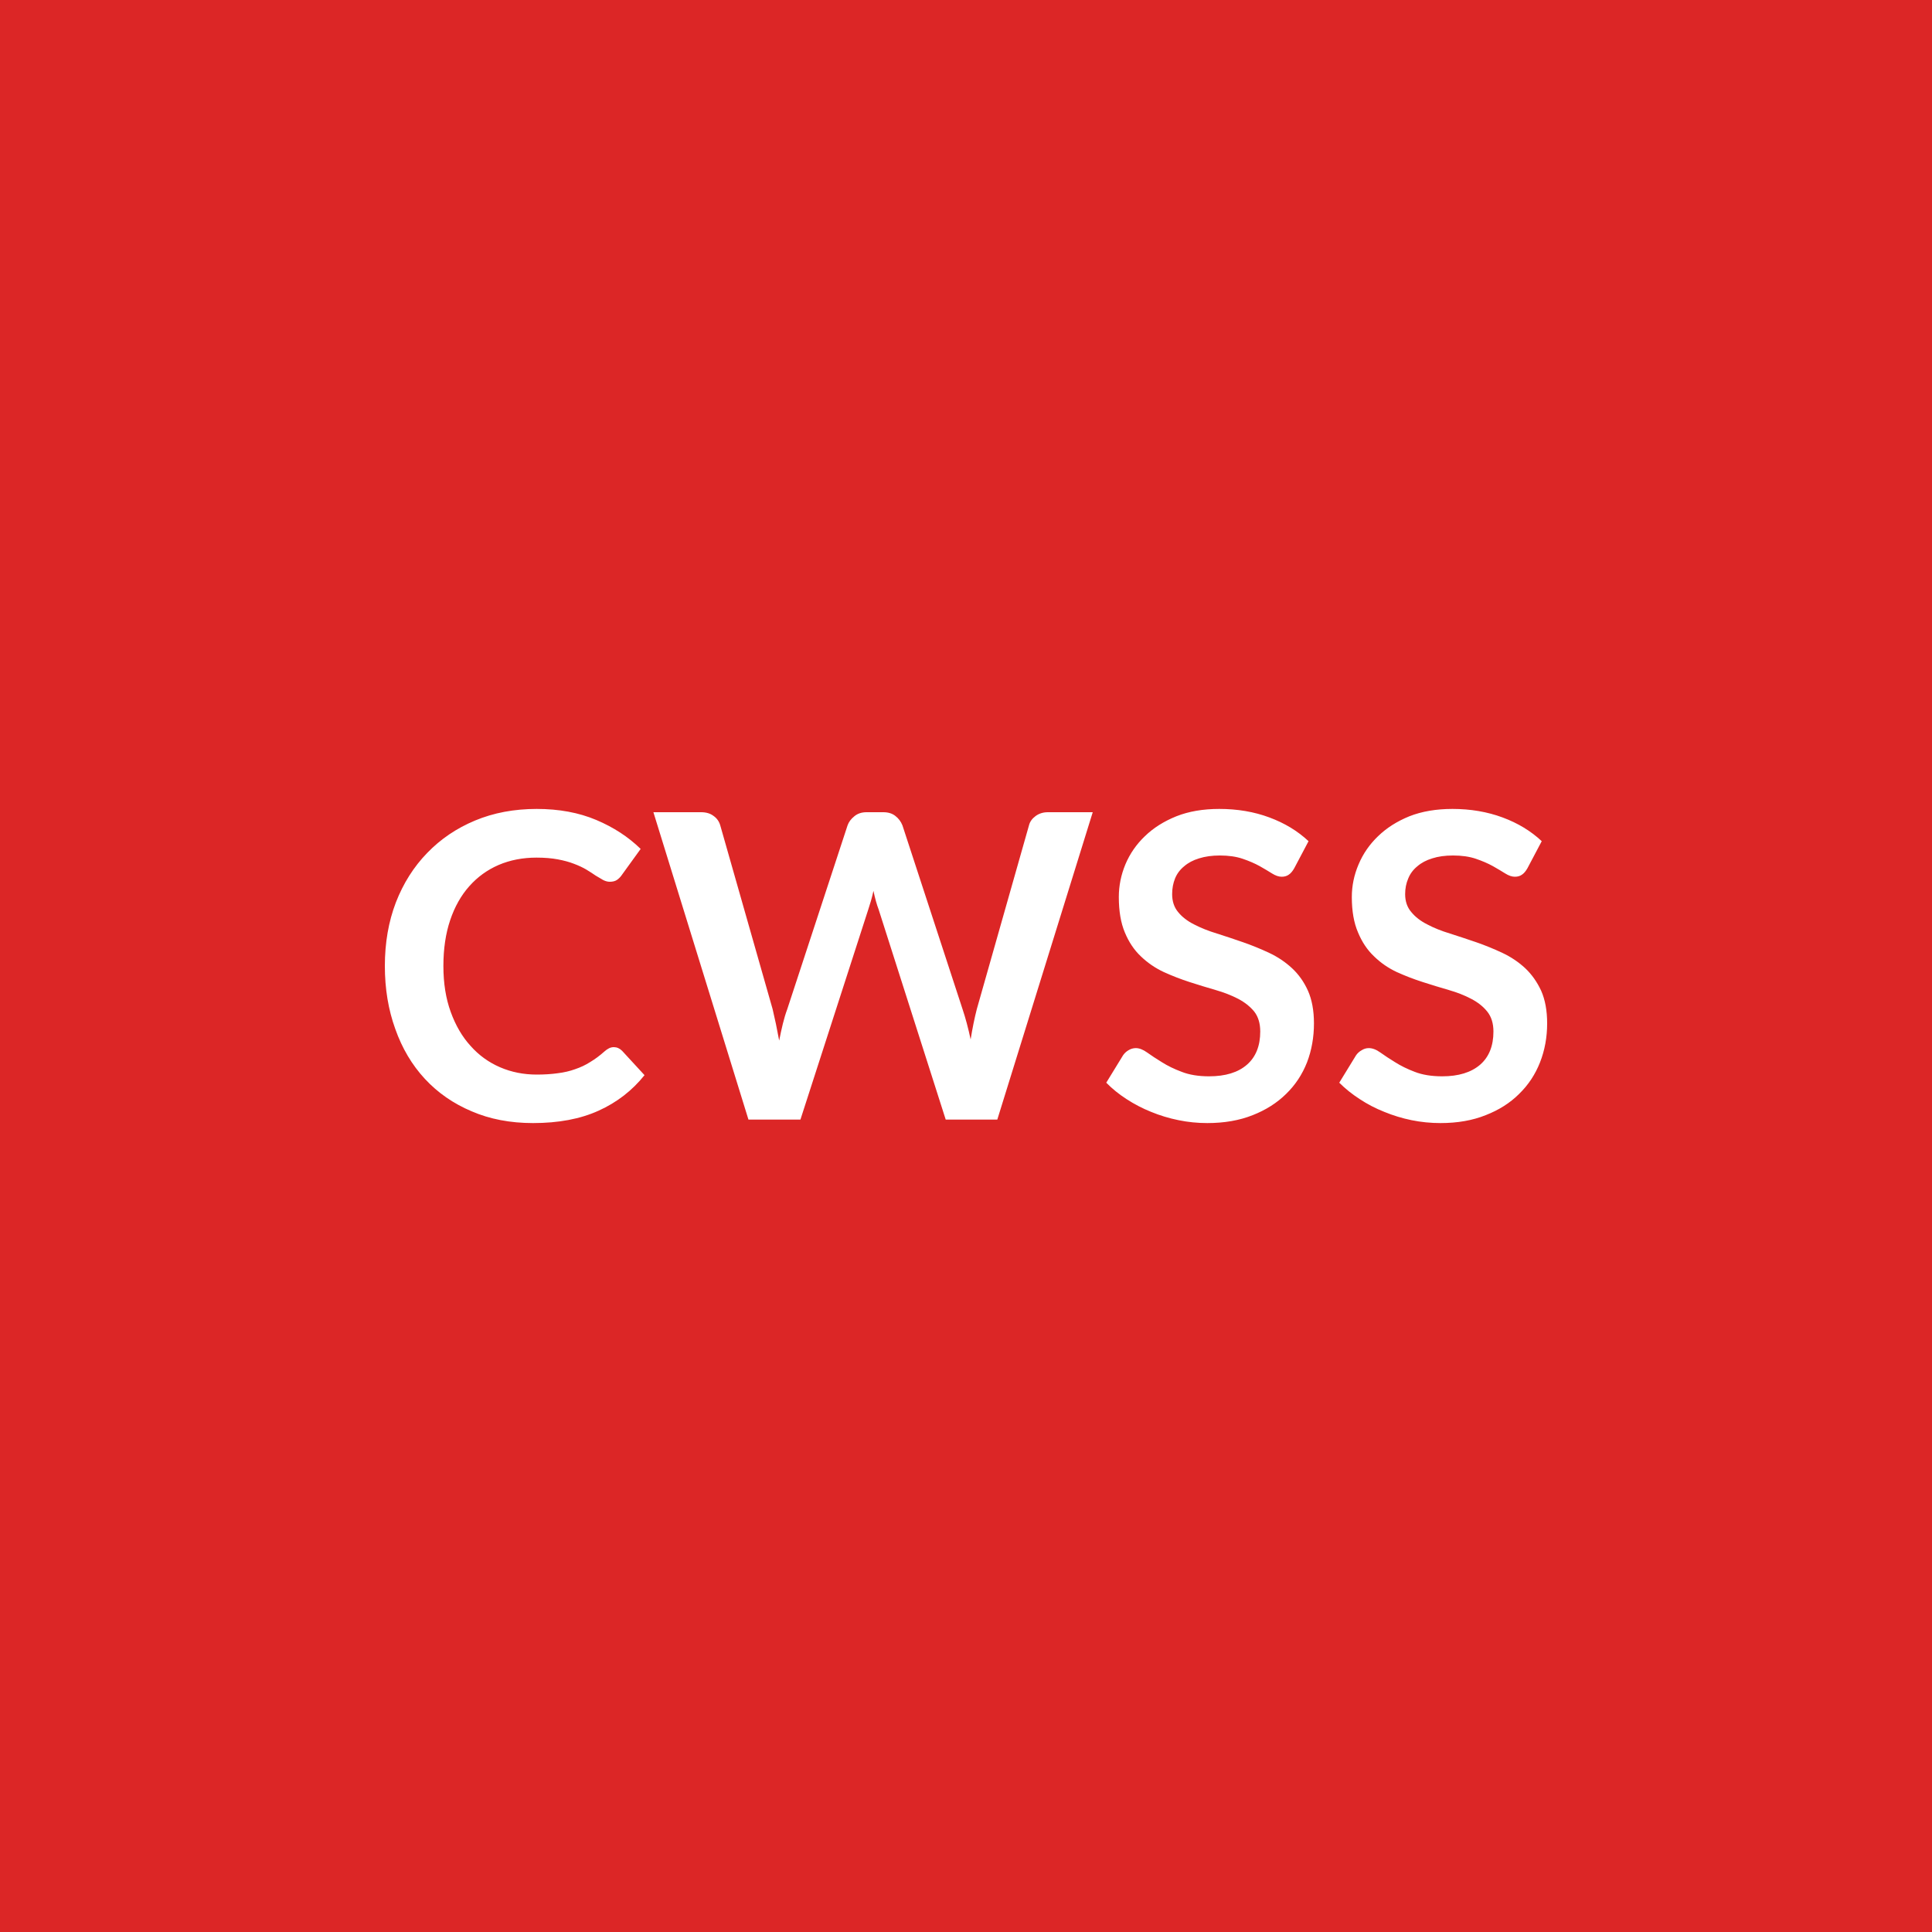
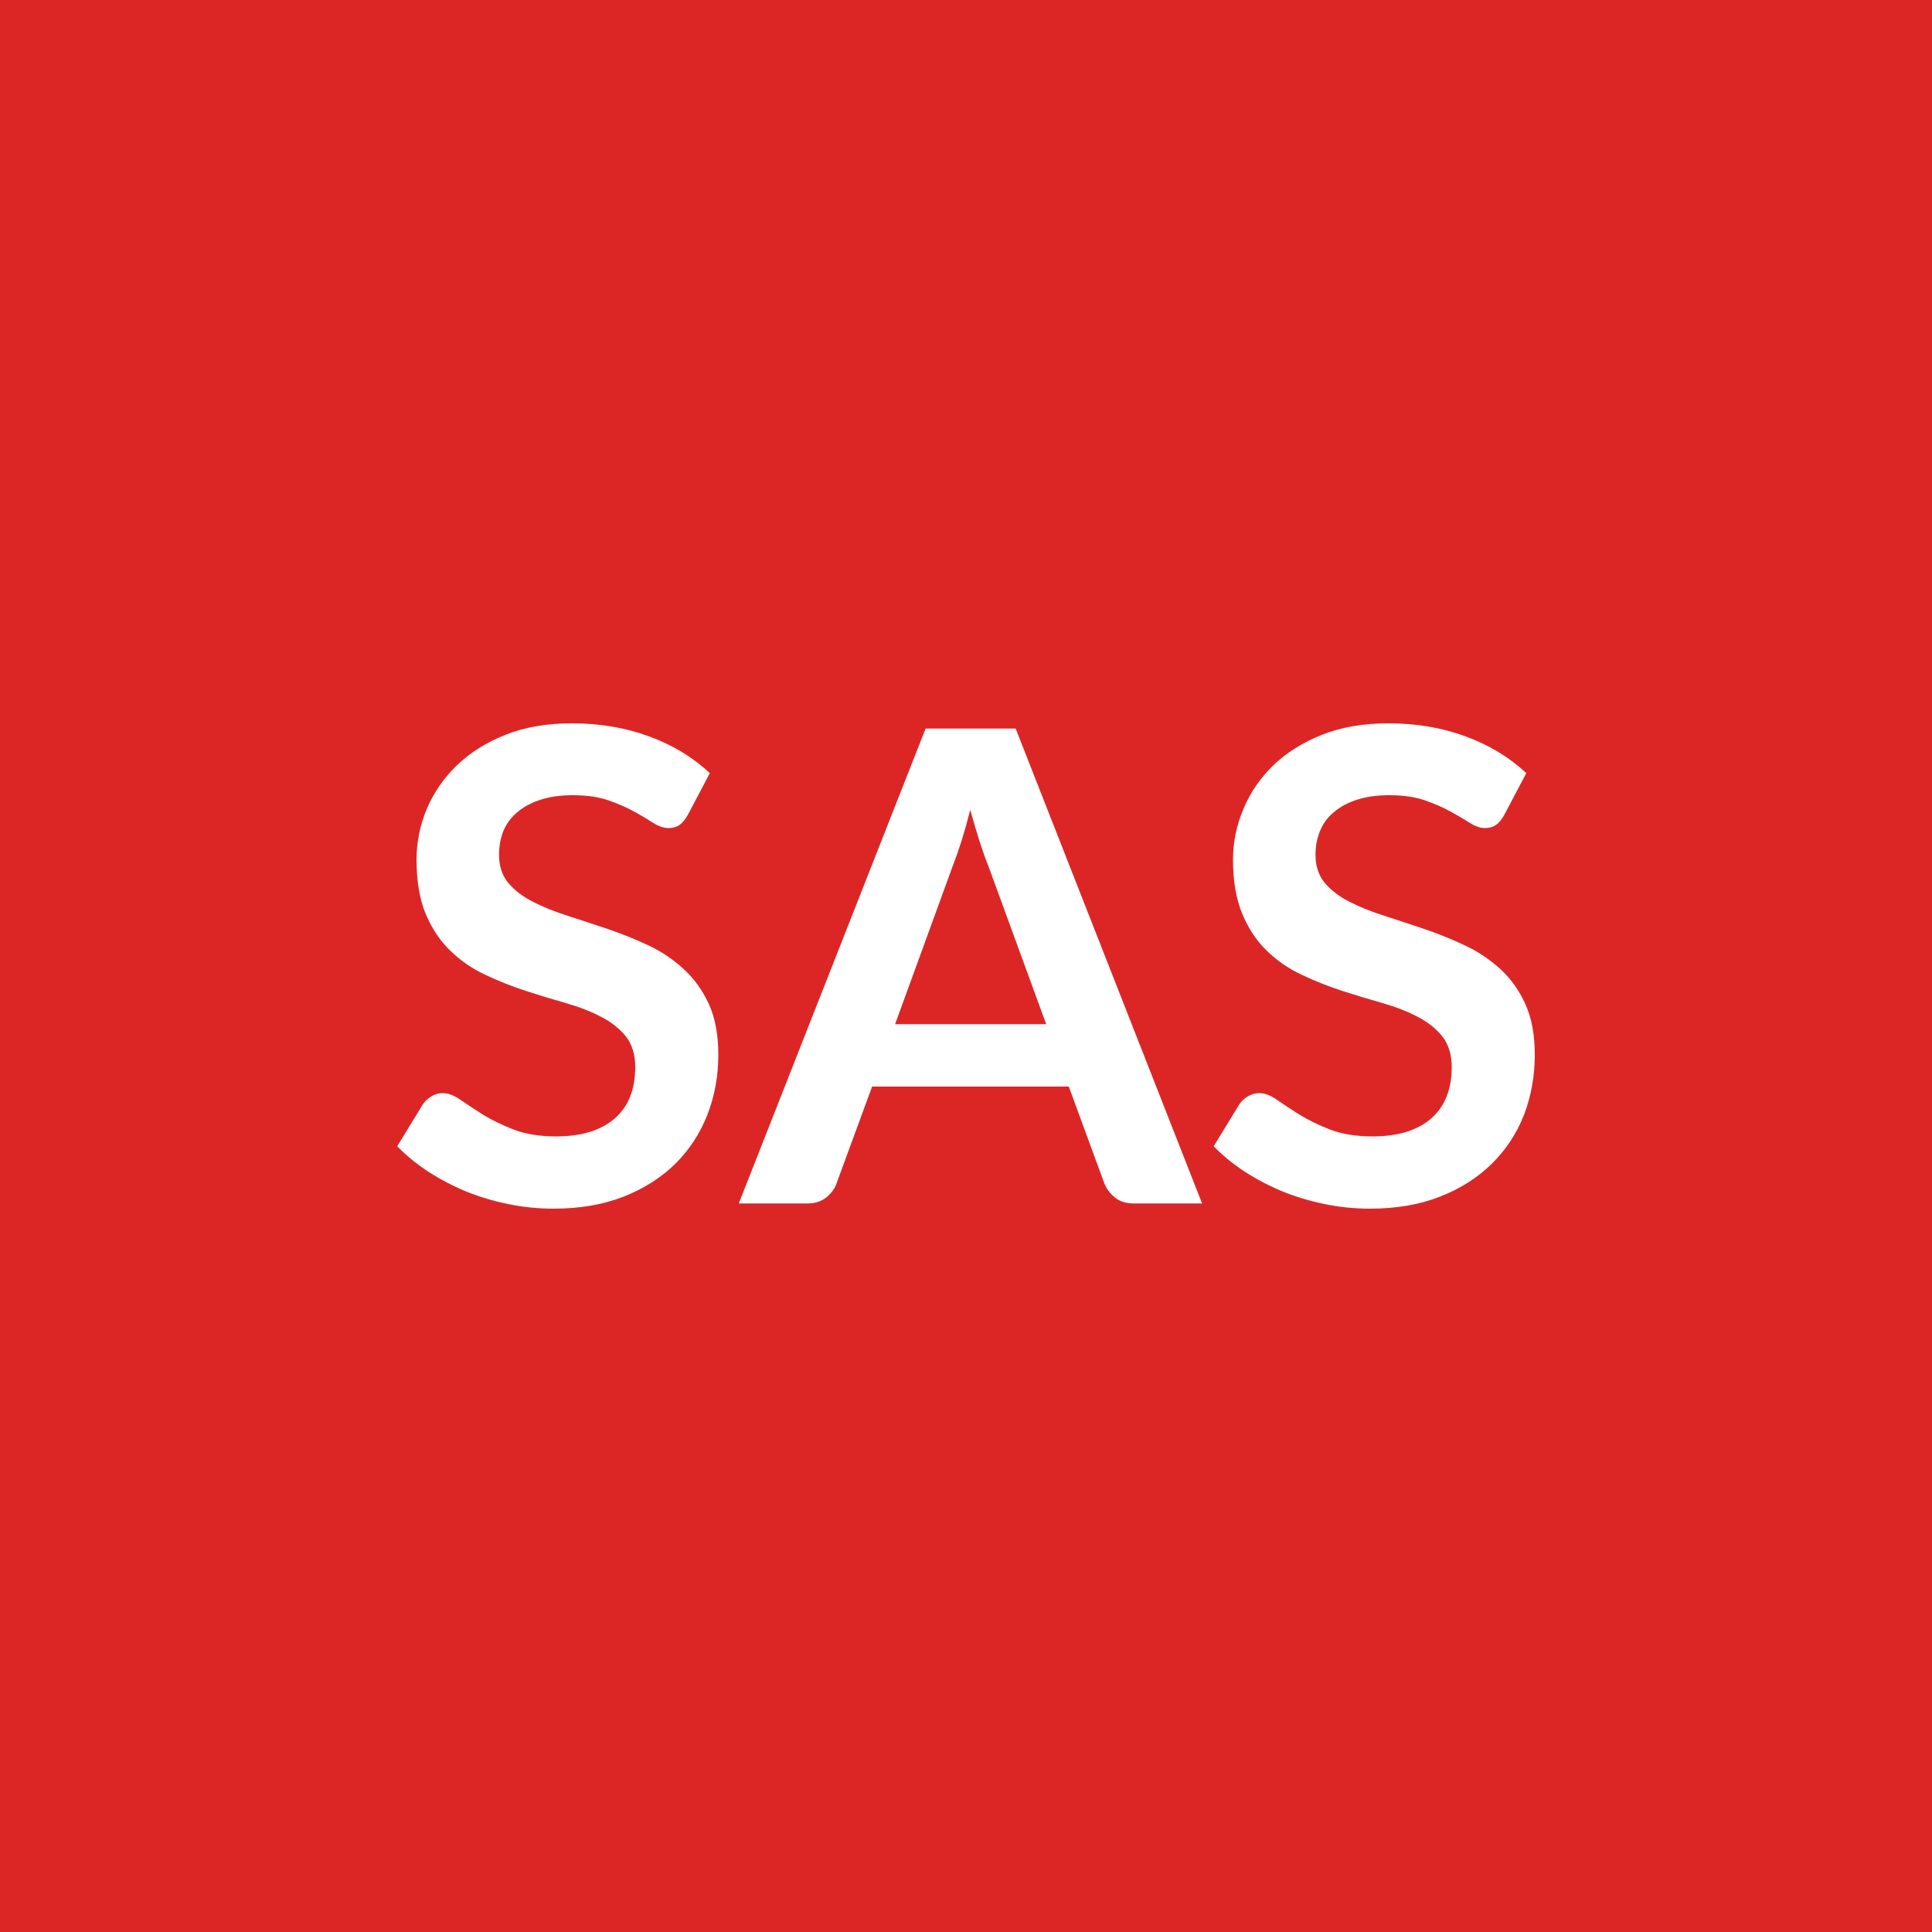
<svg xmlns="http://www.w3.org/2000/svg" width="100" height="100" viewBox="0 0 100 100">
  <rect width="100%" height="100%" fill="#dc2626" />
-   <path fill="#ffffff" d="M31.77 54.2q.24 0 .43.19l1.16 1.26q-.96 1.2-2.38 1.84-1.41.64-3.39.64-1.77 0-3.18-.61-1.42-.6-2.42-1.68t-1.53-2.58q-.54-1.49-.54-3.26 0-1.8.57-3.29.58-1.49 1.62-2.56 1.04-1.08 2.48-1.68t3.19-.6q1.73 0 3.08.57t2.3 1.5l-.99 1.37q-.09.13-.23.23t-.38.1q-.16 0-.34-.09-.18-.1-.39-.23-.2-.14-.48-.31-.27-.16-.64-.3-.36-.14-.84-.23t-1.1-.09q-1.07 0-1.96.38-.88.38-1.52 1.1t-.99 1.76-.35 2.37q0 1.34.38 2.38.38 1.05 1.03 1.76.64.72 1.52 1.1t1.9.38q.6 0 1.09-.07.49-.06.9-.21.42-.14.78-.37.37-.22.74-.55.11-.1.23-.16t.25-.06m22.47-12.16h2.32l-4.94 15.91h-2.67l-3.47-10.87q-.15-.39-.27-.97-.06.28-.13.52t-.14.45l-3.51 10.87h-2.69l-4.92-15.91h2.47q.39 0 .64.19.26.18.35.49l2.71 9.51q.08.35.17.76.08.42.17.87.09-.46.19-.87t.23-.76l3.12-9.51q.09-.26.35-.47.25-.21.63-.21h.87q.38 0 .62.19.25.19.37.49l3.11 9.51q.23.68.42 1.57.14-.87.32-1.57l2.7-9.51q.07-.28.34-.48t.64-.2m13.49 1.5-.74 1.4q-.13.23-.28.33-.15.11-.37.11-.23 0-.5-.17t-.64-.38q-.38-.21-.88-.38t-1.18-.17q-.61 0-1.08.15-.46.14-.77.41-.32.26-.47.63t-.15.81q0 .56.31.93.31.38.83.64.52.27 1.18.47.66.21 1.35.45t1.35.55 1.18.79.83 1.17q.31.7.31 1.69 0 1.08-.36 2.02-.37.94-1.08 1.63-.71.7-1.73 1.1-1.03.41-2.35.41-.76 0-1.49-.15-.74-.15-1.42-.43-.67-.27-1.27-.66-.59-.38-1.05-.85l.87-1.42q.11-.16.28-.26.18-.11.38-.11.27 0 .59.23t.76.5q.44.28 1.03.5.59.23 1.41.23 1.27 0 1.96-.6t.69-1.72q0-.63-.31-1.03-.32-.39-.83-.66-.52-.27-1.18-.46t-1.34-.41-1.34-.52q-.66-.31-1.18-.81-.52-.49-.83-1.24-.31-.74-.31-1.83 0-.87.34-1.69.35-.83 1.01-1.46.66-.64 1.63-1.03.96-.38 2.22-.38 1.41 0 2.59.44 1.19.44 2.03 1.23m12.07 0-.74 1.4q-.13.23-.28.33-.15.11-.37.11-.23 0-.5-.17t-.64-.38q-.38-.21-.88-.38t-1.18-.17q-.62 0-1.08.15-.46.14-.77.41-.32.26-.47.63-.16.37-.16.81 0 .56.32.93.31.38.83.64.51.27 1.17.47.66.21 1.36.45.69.24 1.35.55t1.18.79q.51.48.83 1.17.31.7.31 1.69 0 1.08-.37 2.02t-1.08 1.63q-.7.7-1.73 1.1-1.02.41-2.34.41-.76 0-1.5-.15-.73-.15-1.41-.43-.68-.27-1.27-.66-.59-.38-1.06-.85l.87-1.42q.11-.16.29-.26.17-.11.37-.11.28 0 .6.23t.76.5q.44.28 1.02.5.59.23 1.42.23 1.26 0 1.96-.6.69-.6.69-1.72 0-.63-.32-1.03-.31-.39-.83-.66-.51-.27-1.17-.46t-1.34-.41q-.69-.22-1.35-.52-.66-.31-1.17-.81-.52-.49-.83-1.24-.32-.74-.32-1.83 0-.87.35-1.69.35-.83 1.01-1.46.66-.64 1.62-1.03.97-.38 2.23-.38 1.4 0 2.59.44t2.03 1.23" />
+   <path fill="#ffffff" d="m36.74 40.02-1.14 2.16q-.2.36-.43.52t-.57.16q-.36 0-.78-.26-.41-.27-.99-.59t-1.35-.59q-.77-.26-1.83-.26-.95 0-1.66.23-.72.23-1.2.64-.49.4-.73.97-.23.57-.23 1.25 0 .87.48 1.45.49.58 1.28.98.8.41 1.82.73 1.02.33 2.09.69 1.08.37 2.1.85 1.02.49 1.81 1.23.8.74 1.29 1.81.48 1.07.48 2.6 0 1.66-.57 3.12-.57 1.45-1.66 2.53-1.1 1.08-2.68 1.7t-3.62.62q-1.17 0-2.31-.23t-2.19-.65q-1.04-.43-1.96-1.02-.92-.6-1.63-1.33l1.34-2.19q.17-.24.44-.4t.58-.16q.42 0 .92.35.49.34 1.17.77.68.42 1.59.77t2.18.35q1.96 0 3.03-.92 1.07-.93 1.07-2.67 0-.96-.48-1.58-.49-.61-1.29-1.02-.8-.42-1.82-.71t-2.07-.63-2.07-.82q-1.02-.47-1.82-1.24-.8-.76-1.29-1.91-.48-1.15-.48-2.83 0-1.34.53-2.62.54-1.27 1.56-2.26 1.02-.98 2.52-1.58 1.49-.59 3.43-.59 2.18 0 4.01.68 1.84.68 3.13 1.9m9.59 12.99h7.82l-2.99-8.18q-.22-.54-.46-1.29t-.48-1.62q-.22.87-.46 1.63-.24.75-.46 1.31zm6.24-15.3 9.65 24.58h-3.53q-.6 0-.97-.3-.38-.3-.56-.74l-1.84-5.01H45.14l-1.84 5.01q-.13.39-.52.72-.4.32-.97.32h-3.57l9.67-24.58zM79 40.02l-1.14 2.16q-.2.36-.43.52t-.57.16q-.36 0-.77-.26-.42-.27-1-.59t-1.35-.59q-.77-.26-1.83-.26-.95 0-1.66.23-.72.23-1.2.64-.49.4-.72.97-.24.57-.24 1.25 0 .87.48 1.45.49.58 1.29.98.8.41 1.82.73 1.02.33 2.09.69 1.07.37 2.09.85 1.02.49 1.82 1.23t1.28 1.81.48 2.6q0 1.66-.56 3.12-.57 1.45-1.67 2.53t-2.68 1.7-3.62.62q-1.17 0-2.31-.23t-2.19-.65q-1.04-.43-1.96-1.02-.92-.6-1.63-1.33l1.34-2.19q.17-.24.44-.4.28-.16.58-.16.43 0 .92.35.49.34 1.17.77.68.42 1.59.77t2.19.35q1.95 0 3.02-.92 1.07-.93 1.07-2.67 0-.96-.48-1.58-.49-.61-1.28-1.02-.8-.42-1.82-.71t-2.08-.63q-1.05-.34-2.07-.82-1.02-.47-1.82-1.24-.8-.76-1.28-1.91-.49-1.15-.49-2.83 0-1.34.54-2.62.53-1.27 1.55-2.26 1.02-.98 2.52-1.58 1.49-.59 3.43-.59 2.18 0 4.01.68 1.84.68 3.13 1.9" />
</svg>
